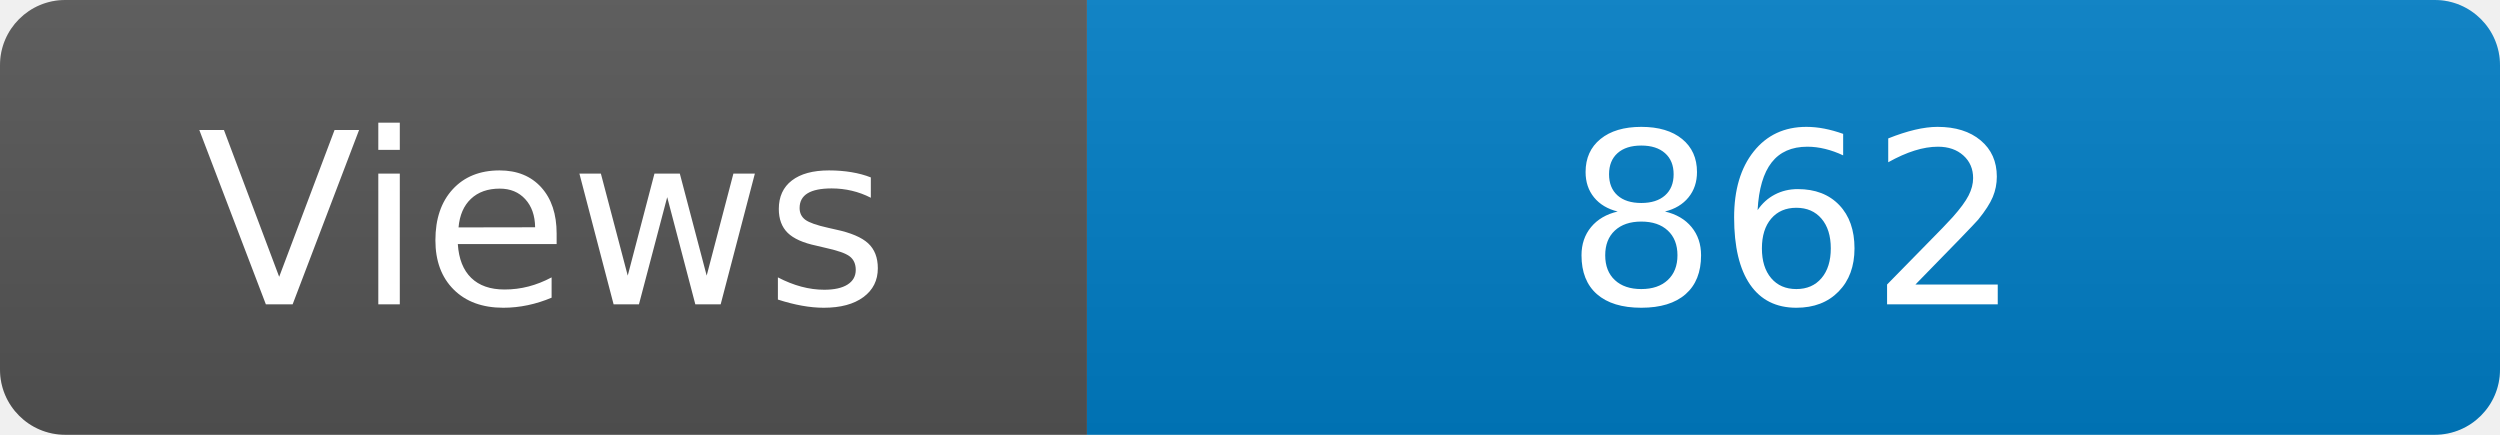
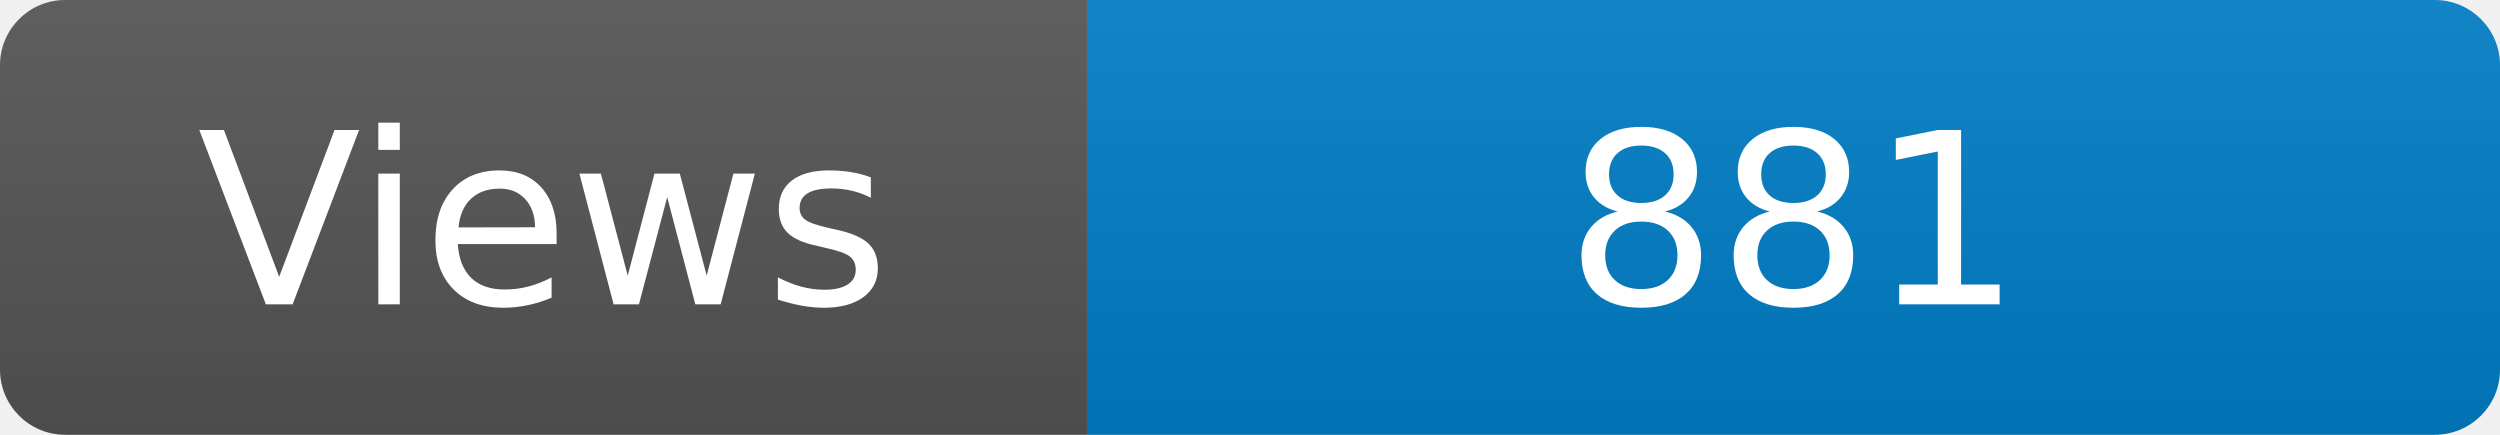
<svg xmlns="http://www.w3.org/2000/svg" width="115" height="20" role="img" aria-label="Maintained?: yes">
  <linearGradient id="s" x2="0" y2="100%">
    <stop offset="0" stop-color="#bbb" stop-opacity=".1" />
    <stop offset="1" stop-opacity=".1" />
  </linearGradient>
  <clipPath id="r">
    <rect width="115" height="20" rx="3" fill="#fff" />
  </clipPath>
  <g clip-path="url(#r)">
    <rect width="50" height="20" fill="#555" />
    <rect x="50" width="160" height="20" fill="#007ec6" />
    <rect width="115" height="20" fill="url(#s)" />
  </g>
  <g fill="#fff" text-anchor="middle" font-family="Verdana,Geneva,DejaVu Sans,sans-serif" font-size="110">
    <text x="250" y="140" transform="scale(.1)" fill="#fff">Views</text>
-     <text x="825" y="140" transform="scale(.1)" fill="#fff">862</text>
+     <text x="825" y="140" transform="scale(.1)" fill="#fff">881</text>
  </g>
</svg>
